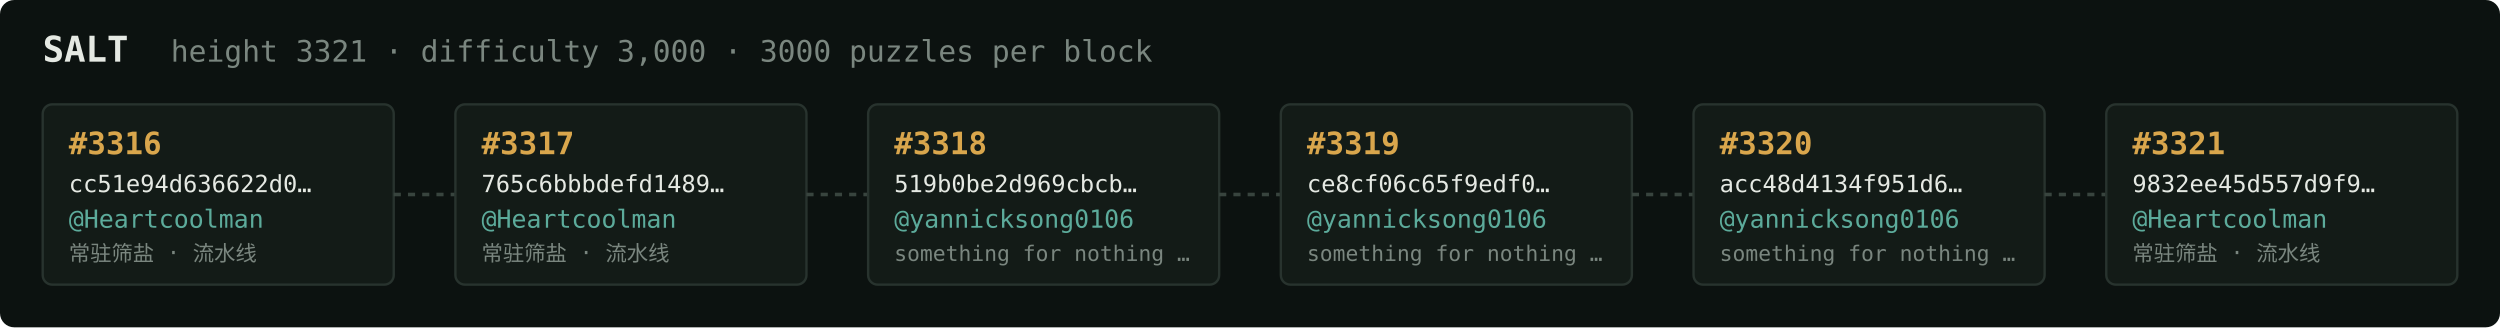
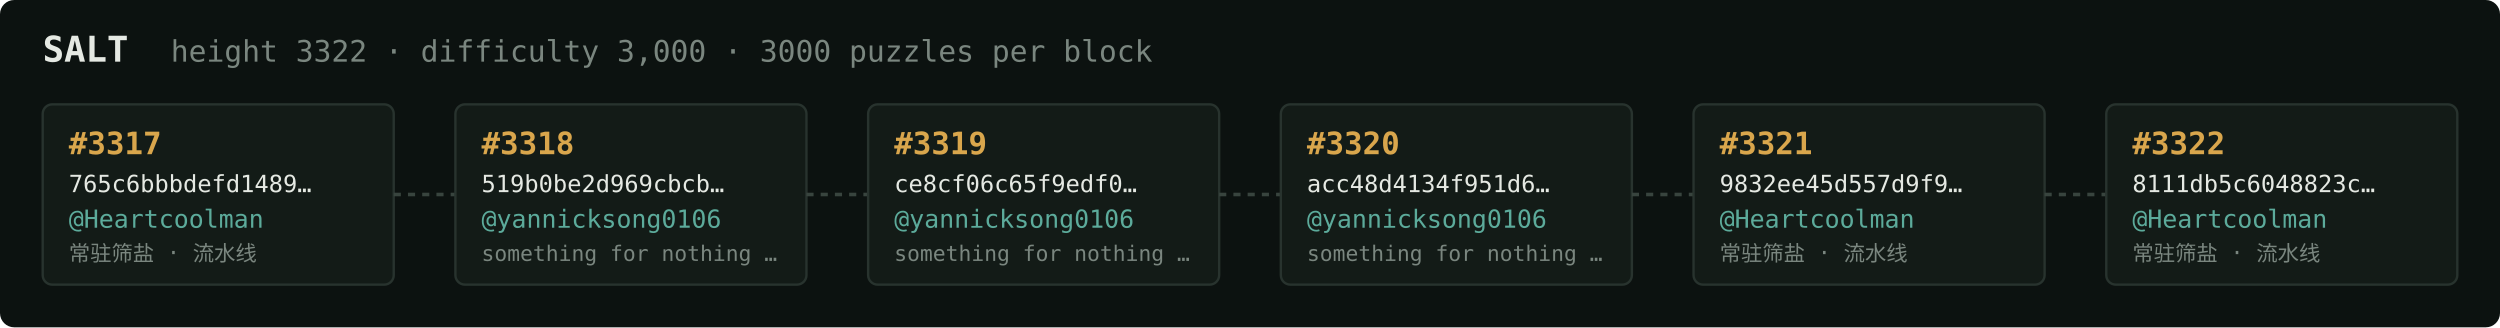
<svg xmlns="http://www.w3.org/2000/svg" width="1054" height="138" viewBox="0 0 1054 138" font-family="ui-monospace,SFMono-Regular,Menlo,monospace">
  <rect fill="#0c1210" width="1054" height="138" rx="6" />
  <text x="18" y="26" fill="#e5e9e3" font-size="15" font-weight="700">SALT</text>
-   <text x="72" y="26" fill="#7a867f" font-size="12.5">height 3321 · difficulty 3,000 · 3000 puzzles per block</text>
+   <text x="72" y="26" fill="#7a867f" font-size="12.5">height 3322 · difficulty 3,000 · 3000 puzzles per block</text>
  <rect x="18" y="44" width="148" height="76" rx="4" fill="#131b17" stroke="#28332e" stroke-width="1" />
-   <text x="29" y="65" fill="#d9a64c" font-size="13" font-weight="700">#3316</text>
-   <text x="29" y="81" fill="#e5e9e3" font-size="10">cc51e94d636622d0…</text>
+   <text x="29" y="65" fill="#d9a64c" font-size="13" font-weight="700">#3317</text>
+   <text x="29" y="81" fill="#e5e9e3" font-size="10">765c6bbbdefd1489…</text>
  <text x="29" y="96" fill="#5cab9b" font-size="10.5">@Heartcoolman</text>
  <text x="29" y="110" fill="#7a867f" font-size="9">常驻筛盐 · 流水线</text>
  <line x1="166" y1="82.0" x2="192" y2="82.0" stroke="#38443e" stroke-width="1.5" stroke-dasharray="3 3" />
  <rect x="192" y="44" width="148" height="76" rx="4" fill="#131b17" stroke="#28332e" stroke-width="1" />
-   <text x="203" y="65" fill="#d9a64c" font-size="13" font-weight="700">#3317</text>
-   <text x="203" y="81" fill="#e5e9e3" font-size="10">765c6bbbdefd1489…</text>
-   <text x="203" y="96" fill="#5cab9b" font-size="10.5">@Heartcoolman</text>
-   <text x="203" y="110" fill="#7a867f" font-size="9">常驻筛盐 · 流水线</text>
+   <text x="203" y="65" fill="#d9a64c" font-size="13" font-weight="700">#3318</text>
+   <text x="203" y="81" fill="#e5e9e3" font-size="10">519b0be2d969cbcb…</text>
+   <text x="203" y="96" fill="#5cab9b" font-size="10.5">@yannicksong0106</text>
+   <text x="203" y="110" fill="#7a867f" font-size="9">something for nothing …</text>
  <line x1="340" y1="82.0" x2="366" y2="82.0" stroke="#38443e" stroke-width="1.5" stroke-dasharray="3 3" />
  <rect x="366" y="44" width="148" height="76" rx="4" fill="#131b17" stroke="#28332e" stroke-width="1" />
-   <text x="377" y="65" fill="#d9a64c" font-size="13" font-weight="700">#3318</text>
-   <text x="377" y="81" fill="#e5e9e3" font-size="10">519b0be2d969cbcb…</text>
+   <text x="377" y="65" fill="#d9a64c" font-size="13" font-weight="700">#3319</text>
+   <text x="377" y="81" fill="#e5e9e3" font-size="10">ce8cf06c65f9edf0…</text>
  <text x="377" y="96" fill="#5cab9b" font-size="10.5">@yannicksong0106</text>
  <text x="377" y="110" fill="#7a867f" font-size="9">something for nothing …</text>
  <line x1="514" y1="82.0" x2="540" y2="82.0" stroke="#38443e" stroke-width="1.5" stroke-dasharray="3 3" />
  <rect x="540" y="44" width="148" height="76" rx="4" fill="#131b17" stroke="#28332e" stroke-width="1" />
-   <text x="551" y="65" fill="#d9a64c" font-size="13" font-weight="700">#3319</text>
-   <text x="551" y="81" fill="#e5e9e3" font-size="10">ce8cf06c65f9edf0…</text>
+   <text x="551" y="65" fill="#d9a64c" font-size="13" font-weight="700">#3320</text>
+   <text x="551" y="81" fill="#e5e9e3" font-size="10">acc48d4134f951d6…</text>
  <text x="551" y="96" fill="#5cab9b" font-size="10.5">@yannicksong0106</text>
  <text x="551" y="110" fill="#7a867f" font-size="9">something for nothing …</text>
  <line x1="688" y1="82.0" x2="714" y2="82.0" stroke="#38443e" stroke-width="1.5" stroke-dasharray="3 3" />
  <rect x="714" y="44" width="148" height="76" rx="4" fill="#131b17" stroke="#28332e" stroke-width="1" />
-   <text x="725" y="65" fill="#d9a64c" font-size="13" font-weight="700">#3320</text>
-   <text x="725" y="81" fill="#e5e9e3" font-size="10">acc48d4134f951d6…</text>
-   <text x="725" y="96" fill="#5cab9b" font-size="10.5">@yannicksong0106</text>
-   <text x="725" y="110" fill="#7a867f" font-size="9">something for nothing …</text>
+   <text x="725" y="65" fill="#d9a64c" font-size="13" font-weight="700">#3321</text>
+   <text x="725" y="81" fill="#e5e9e3" font-size="10">9832ee45d557d9f9…</text>
+   <text x="725" y="96" fill="#5cab9b" font-size="10.5">@Heartcoolman</text>
+   <text x="725" y="110" fill="#7a867f" font-size="9">常驻筛盐 · 流水线</text>
  <line x1="862" y1="82.0" x2="888" y2="82.0" stroke="#38443e" stroke-width="1.5" stroke-dasharray="3 3" />
  <rect x="888" y="44" width="148" height="76" rx="4" fill="#131b17" stroke="#28332e" stroke-width="1" />
-   <text x="899" y="65" fill="#d9a64c" font-size="13" font-weight="700">#3321</text>
-   <text x="899" y="81" fill="#e5e9e3" font-size="10">9832ee45d557d9f9…</text>
+   <text x="899" y="65" fill="#d9a64c" font-size="13" font-weight="700">#3322</text>
+   <text x="899" y="81" fill="#e5e9e3" font-size="10">8111db5c6048823c…</text>
  <text x="899" y="96" fill="#5cab9b" font-size="10.5">@Heartcoolman</text>
  <text x="899" y="110" fill="#7a867f" font-size="9">常驻筛盐 · 流水线</text>
</svg>
